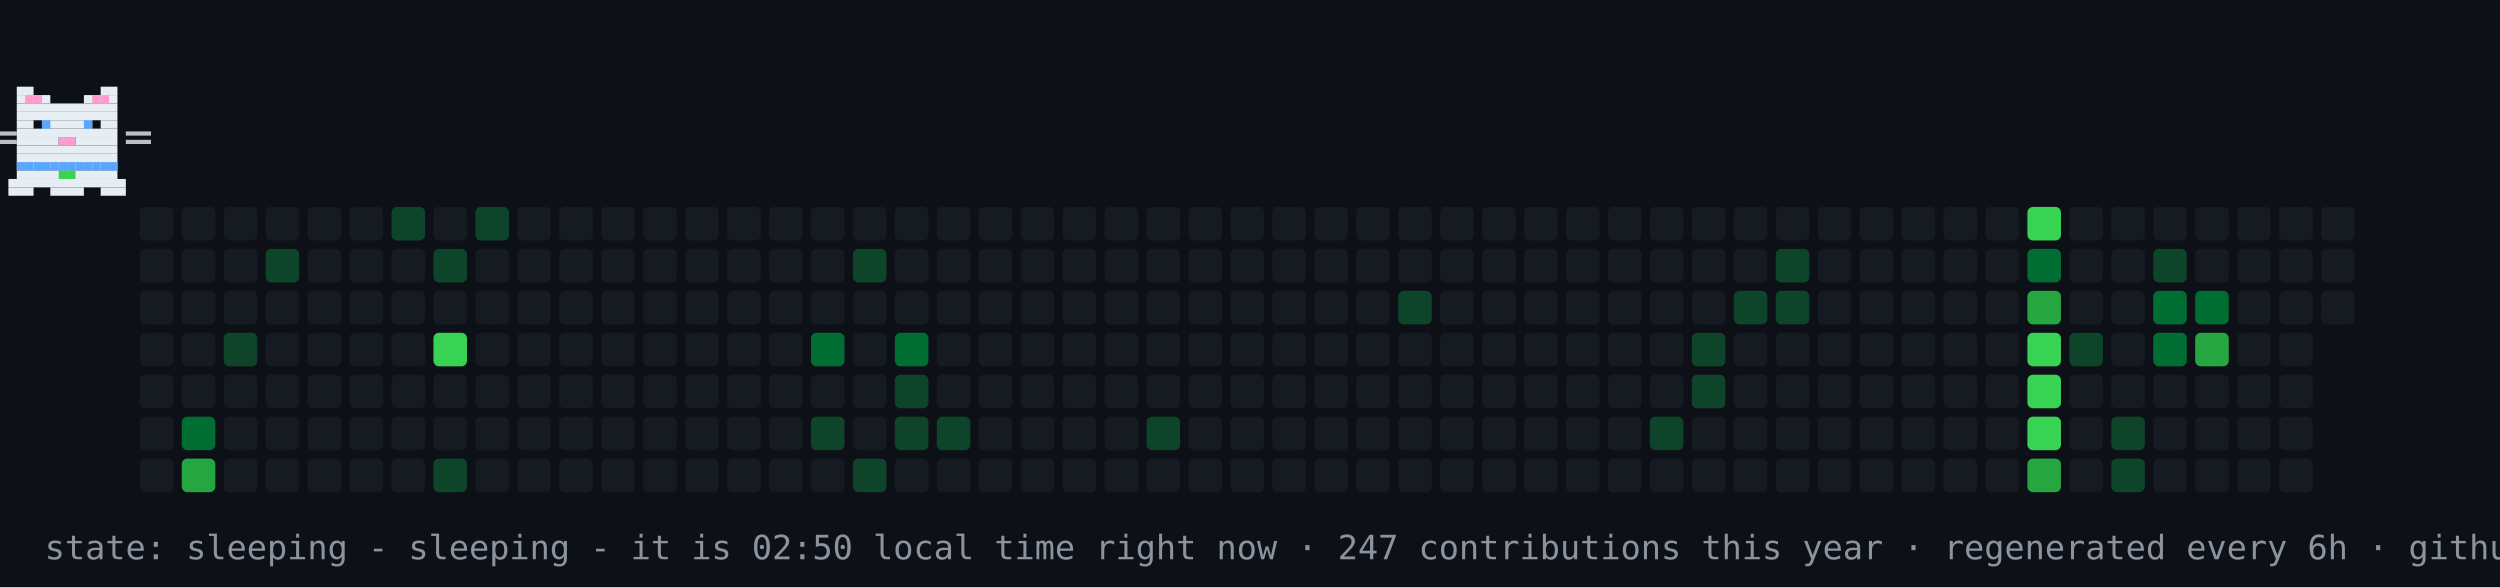
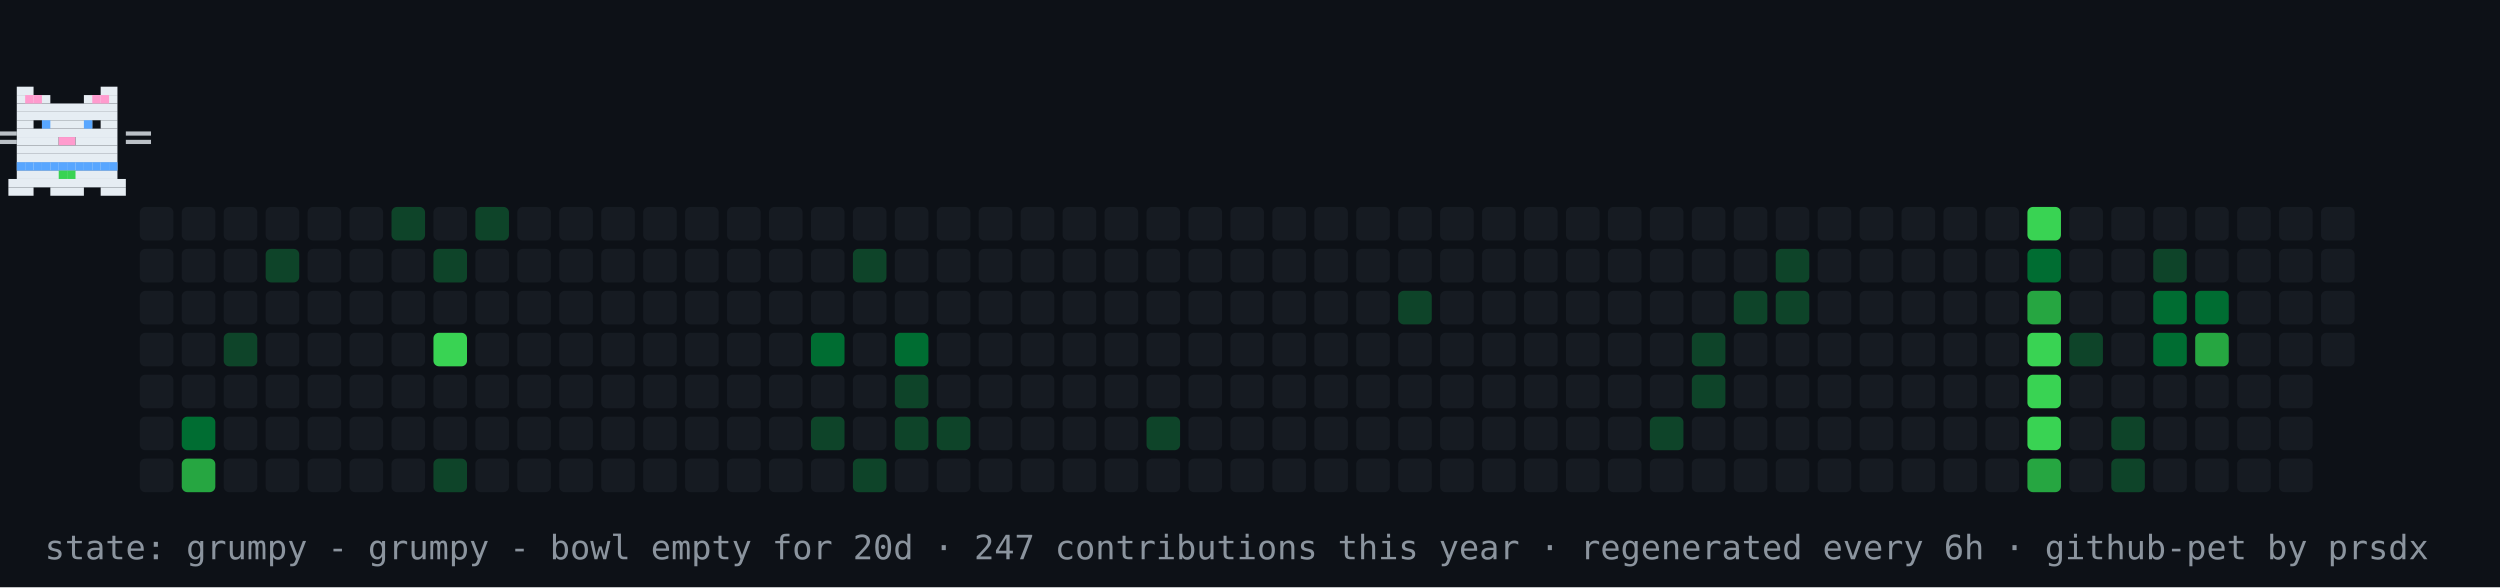
- <svg xmlns="http://www.w3.org/2000/svg" width="894" height="210" viewBox="0 0 894 210" role="img" aria-label="contribution graph cat: sleeping">
+ <svg xmlns="http://www.w3.org/2000/svg" width="894" height="210" viewBox="0 0 894 210" role="img" aria-label="contribution graph cat: grumpy">
  <rect width="894" height="210" fill="#0d1117" />
  <rect x="50" y="74" width="12" height="12" rx="2" fill="#161b22" />
  <rect x="50" y="89" width="12" height="12" rx="2" fill="#161b22" />
  <rect x="50" y="104" width="12" height="12" rx="2" fill="#161b22" />
  <rect x="50" y="119" width="12" height="12" rx="2" fill="#161b22" />
  <rect x="50" y="134" width="12" height="12" rx="2" fill="#161b22" />
  <rect x="50" y="149" width="12" height="12" rx="2" fill="#161b22" />
  <rect x="50" y="164" width="12" height="12" rx="2" fill="#161b22" />
  <rect x="65" y="74" width="12" height="12" rx="2" fill="#161b22" />
  <rect x="65" y="89" width="12" height="12" rx="2" fill="#161b22" />
  <rect x="65" y="104" width="12" height="12" rx="2" fill="#161b22" />
  <rect x="65" y="119" width="12" height="12" rx="2" fill="#161b22" />
  <rect x="65" y="134" width="12" height="12" rx="2" fill="#161b22" />
  <rect x="65" y="149" width="12" height="12" rx="2" fill="#006d32" />
  <rect x="65" y="164" width="12" height="12" rx="2" fill="#26a641" />
  <rect x="80" y="74" width="12" height="12" rx="2" fill="#161b22" />
  <rect x="80" y="89" width="12" height="12" rx="2" fill="#161b22" />
  <rect x="80" y="104" width="12" height="12" rx="2" fill="#161b22" />
  <rect x="80" y="119" width="12" height="12" rx="2" fill="#0e4429" />
  <rect x="80" y="134" width="12" height="12" rx="2" fill="#161b22" />
  <rect x="80" y="149" width="12" height="12" rx="2" fill="#161b22" />
  <rect x="80" y="164" width="12" height="12" rx="2" fill="#161b22" />
  <rect x="95" y="74" width="12" height="12" rx="2" fill="#161b22" />
  <rect x="95" y="89" width="12" height="12" rx="2" fill="#0e4429" />
  <rect x="95" y="104" width="12" height="12" rx="2" fill="#161b22" />
  <rect x="95" y="119" width="12" height="12" rx="2" fill="#161b22" />
  <rect x="95" y="134" width="12" height="12" rx="2" fill="#161b22" />
  <rect x="95" y="149" width="12" height="12" rx="2" fill="#161b22" />
  <rect x="95" y="164" width="12" height="12" rx="2" fill="#161b22" />
  <rect x="110" y="74" width="12" height="12" rx="2" fill="#161b22" />
  <rect x="110" y="89" width="12" height="12" rx="2" fill="#161b22" />
  <rect x="110" y="104" width="12" height="12" rx="2" fill="#161b22" />
  <rect x="110" y="119" width="12" height="12" rx="2" fill="#161b22" />
  <rect x="110" y="134" width="12" height="12" rx="2" fill="#161b22" />
  <rect x="110" y="149" width="12" height="12" rx="2" fill="#161b22" />
  <rect x="110" y="164" width="12" height="12" rx="2" fill="#161b22" />
  <rect x="125" y="74" width="12" height="12" rx="2" fill="#161b22" />
  <rect x="125" y="89" width="12" height="12" rx="2" fill="#161b22" />
  <rect x="125" y="104" width="12" height="12" rx="2" fill="#161b22" />
  <rect x="125" y="119" width="12" height="12" rx="2" fill="#161b22" />
  <rect x="125" y="134" width="12" height="12" rx="2" fill="#161b22" />
  <rect x="125" y="149" width="12" height="12" rx="2" fill="#161b22" />
  <rect x="125" y="164" width="12" height="12" rx="2" fill="#161b22" />
  <rect x="140" y="74" width="12" height="12" rx="2" fill="#0e4429" />
  <rect x="140" y="89" width="12" height="12" rx="2" fill="#161b22" />
  <rect x="140" y="104" width="12" height="12" rx="2" fill="#161b22" />
  <rect x="140" y="119" width="12" height="12" rx="2" fill="#161b22" />
  <rect x="140" y="134" width="12" height="12" rx="2" fill="#161b22" />
  <rect x="140" y="149" width="12" height="12" rx="2" fill="#161b22" />
  <rect x="140" y="164" width="12" height="12" rx="2" fill="#161b22" />
  <rect x="155" y="74" width="12" height="12" rx="2" fill="#161b22" />
  <rect x="155" y="89" width="12" height="12" rx="2" fill="#0e4429" />
  <rect x="155" y="104" width="12" height="12" rx="2" fill="#161b22" />
  <rect x="155" y="119" width="12" height="12" rx="2" fill="#39d353" />
  <rect x="155" y="134" width="12" height="12" rx="2" fill="#161b22" />
  <rect x="155" y="149" width="12" height="12" rx="2" fill="#161b22" />
  <rect x="155" y="164" width="12" height="12" rx="2" fill="#0e4429" />
  <rect x="170" y="74" width="12" height="12" rx="2" fill="#0e4429" />
  <rect x="170" y="89" width="12" height="12" rx="2" fill="#161b22" />
  <rect x="170" y="104" width="12" height="12" rx="2" fill="#161b22" />
  <rect x="170" y="119" width="12" height="12" rx="2" fill="#161b22" />
  <rect x="170" y="134" width="12" height="12" rx="2" fill="#161b22" />
  <rect x="170" y="149" width="12" height="12" rx="2" fill="#161b22" />
  <rect x="170" y="164" width="12" height="12" rx="2" fill="#161b22" />
  <rect x="185" y="74" width="12" height="12" rx="2" fill="#161b22" />
  <rect x="185" y="89" width="12" height="12" rx="2" fill="#161b22" />
  <rect x="185" y="104" width="12" height="12" rx="2" fill="#161b22" />
  <rect x="185" y="119" width="12" height="12" rx="2" fill="#161b22" />
  <rect x="185" y="134" width="12" height="12" rx="2" fill="#161b22" />
  <rect x="185" y="149" width="12" height="12" rx="2" fill="#161b22" />
  <rect x="185" y="164" width="12" height="12" rx="2" fill="#161b22" />
  <rect x="200" y="74" width="12" height="12" rx="2" fill="#161b22" />
  <rect x="200" y="89" width="12" height="12" rx="2" fill="#161b22" />
  <rect x="200" y="104" width="12" height="12" rx="2" fill="#161b22" />
  <rect x="200" y="119" width="12" height="12" rx="2" fill="#161b22" />
  <rect x="200" y="134" width="12" height="12" rx="2" fill="#161b22" />
  <rect x="200" y="149" width="12" height="12" rx="2" fill="#161b22" />
  <rect x="200" y="164" width="12" height="12" rx="2" fill="#161b22" />
  <rect x="215" y="74" width="12" height="12" rx="2" fill="#161b22" />
  <rect x="215" y="89" width="12" height="12" rx="2" fill="#161b22" />
  <rect x="215" y="104" width="12" height="12" rx="2" fill="#161b22" />
  <rect x="215" y="119" width="12" height="12" rx="2" fill="#161b22" />
  <rect x="215" y="134" width="12" height="12" rx="2" fill="#161b22" />
  <rect x="215" y="149" width="12" height="12" rx="2" fill="#161b22" />
  <rect x="215" y="164" width="12" height="12" rx="2" fill="#161b22" />
  <rect x="230" y="74" width="12" height="12" rx="2" fill="#161b22" />
  <rect x="230" y="89" width="12" height="12" rx="2" fill="#161b22" />
  <rect x="230" y="104" width="12" height="12" rx="2" fill="#161b22" />
  <rect x="230" y="119" width="12" height="12" rx="2" fill="#161b22" />
  <rect x="230" y="134" width="12" height="12" rx="2" fill="#161b22" />
  <rect x="230" y="149" width="12" height="12" rx="2" fill="#161b22" />
  <rect x="230" y="164" width="12" height="12" rx="2" fill="#161b22" />
  <rect x="245" y="74" width="12" height="12" rx="2" fill="#161b22" />
  <rect x="245" y="89" width="12" height="12" rx="2" fill="#161b22" />
  <rect x="245" y="104" width="12" height="12" rx="2" fill="#161b22" />
  <rect x="245" y="119" width="12" height="12" rx="2" fill="#161b22" />
  <rect x="245" y="134" width="12" height="12" rx="2" fill="#161b22" />
  <rect x="245" y="149" width="12" height="12" rx="2" fill="#161b22" />
  <rect x="245" y="164" width="12" height="12" rx="2" fill="#161b22" />
  <rect x="260" y="74" width="12" height="12" rx="2" fill="#161b22" />
  <rect x="260" y="89" width="12" height="12" rx="2" fill="#161b22" />
  <rect x="260" y="104" width="12" height="12" rx="2" fill="#161b22" />
  <rect x="260" y="119" width="12" height="12" rx="2" fill="#161b22" />
  <rect x="260" y="134" width="12" height="12" rx="2" fill="#161b22" />
  <rect x="260" y="149" width="12" height="12" rx="2" fill="#161b22" />
  <rect x="260" y="164" width="12" height="12" rx="2" fill="#161b22" />
  <rect x="275" y="74" width="12" height="12" rx="2" fill="#161b22" />
  <rect x="275" y="89" width="12" height="12" rx="2" fill="#161b22" />
  <rect x="275" y="104" width="12" height="12" rx="2" fill="#161b22" />
  <rect x="275" y="119" width="12" height="12" rx="2" fill="#161b22" />
  <rect x="275" y="134" width="12" height="12" rx="2" fill="#161b22" />
  <rect x="275" y="149" width="12" height="12" rx="2" fill="#161b22" />
  <rect x="275" y="164" width="12" height="12" rx="2" fill="#161b22" />
  <rect x="290" y="74" width="12" height="12" rx="2" fill="#161b22" />
  <rect x="290" y="89" width="12" height="12" rx="2" fill="#161b22" />
  <rect x="290" y="104" width="12" height="12" rx="2" fill="#161b22" />
  <rect x="290" y="119" width="12" height="12" rx="2" fill="#006d32" />
  <rect x="290" y="134" width="12" height="12" rx="2" fill="#161b22" />
  <rect x="290" y="149" width="12" height="12" rx="2" fill="#0e4429" />
  <rect x="290" y="164" width="12" height="12" rx="2" fill="#161b22" />
  <rect x="305" y="74" width="12" height="12" rx="2" fill="#161b22" />
  <rect x="305" y="89" width="12" height="12" rx="2" fill="#0e4429" />
  <rect x="305" y="104" width="12" height="12" rx="2" fill="#161b22" />
  <rect x="305" y="119" width="12" height="12" rx="2" fill="#161b22" />
  <rect x="305" y="134" width="12" height="12" rx="2" fill="#161b22" />
  <rect x="305" y="149" width="12" height="12" rx="2" fill="#161b22" />
  <rect x="305" y="164" width="12" height="12" rx="2" fill="#0e4429" />
  <rect x="320" y="74" width="12" height="12" rx="2" fill="#161b22" />
  <rect x="320" y="89" width="12" height="12" rx="2" fill="#161b22" />
  <rect x="320" y="104" width="12" height="12" rx="2" fill="#161b22" />
  <rect x="320" y="119" width="12" height="12" rx="2" fill="#006d32" />
  <rect x="320" y="134" width="12" height="12" rx="2" fill="#0e4429" />
  <rect x="320" y="149" width="12" height="12" rx="2" fill="#0e4429" />
  <rect x="320" y="164" width="12" height="12" rx="2" fill="#161b22" />
  <rect x="335" y="74" width="12" height="12" rx="2" fill="#161b22" />
  <rect x="335" y="89" width="12" height="12" rx="2" fill="#161b22" />
  <rect x="335" y="104" width="12" height="12" rx="2" fill="#161b22" />
  <rect x="335" y="119" width="12" height="12" rx="2" fill="#161b22" />
  <rect x="335" y="134" width="12" height="12" rx="2" fill="#161b22" />
  <rect x="335" y="149" width="12" height="12" rx="2" fill="#0e4429" />
  <rect x="335" y="164" width="12" height="12" rx="2" fill="#161b22" />
  <rect x="350" y="74" width="12" height="12" rx="2" fill="#161b22" />
  <rect x="350" y="89" width="12" height="12" rx="2" fill="#161b22" />
  <rect x="350" y="104" width="12" height="12" rx="2" fill="#161b22" />
  <rect x="350" y="119" width="12" height="12" rx="2" fill="#161b22" />
  <rect x="350" y="134" width="12" height="12" rx="2" fill="#161b22" />
  <rect x="350" y="149" width="12" height="12" rx="2" fill="#161b22" />
  <rect x="350" y="164" width="12" height="12" rx="2" fill="#161b22" />
  <rect x="365" y="74" width="12" height="12" rx="2" fill="#161b22" />
  <rect x="365" y="89" width="12" height="12" rx="2" fill="#161b22" />
  <rect x="365" y="104" width="12" height="12" rx="2" fill="#161b22" />
  <rect x="365" y="119" width="12" height="12" rx="2" fill="#161b22" />
  <rect x="365" y="134" width="12" height="12" rx="2" fill="#161b22" />
  <rect x="365" y="149" width="12" height="12" rx="2" fill="#161b22" />
  <rect x="365" y="164" width="12" height="12" rx="2" fill="#161b22" />
  <rect x="380" y="74" width="12" height="12" rx="2" fill="#161b22" />
  <rect x="380" y="89" width="12" height="12" rx="2" fill="#161b22" />
  <rect x="380" y="104" width="12" height="12" rx="2" fill="#161b22" />
  <rect x="380" y="119" width="12" height="12" rx="2" fill="#161b22" />
  <rect x="380" y="134" width="12" height="12" rx="2" fill="#161b22" />
  <rect x="380" y="149" width="12" height="12" rx="2" fill="#161b22" />
  <rect x="380" y="164" width="12" height="12" rx="2" fill="#161b22" />
  <rect x="395" y="74" width="12" height="12" rx="2" fill="#161b22" />
  <rect x="395" y="89" width="12" height="12" rx="2" fill="#161b22" />
  <rect x="395" y="104" width="12" height="12" rx="2" fill="#161b22" />
  <rect x="395" y="119" width="12" height="12" rx="2" fill="#161b22" />
  <rect x="395" y="134" width="12" height="12" rx="2" fill="#161b22" />
  <rect x="395" y="149" width="12" height="12" rx="2" fill="#161b22" />
  <rect x="395" y="164" width="12" height="12" rx="2" fill="#161b22" />
  <rect x="410" y="74" width="12" height="12" rx="2" fill="#161b22" />
  <rect x="410" y="89" width="12" height="12" rx="2" fill="#161b22" />
  <rect x="410" y="104" width="12" height="12" rx="2" fill="#161b22" />
  <rect x="410" y="119" width="12" height="12" rx="2" fill="#161b22" />
  <rect x="410" y="134" width="12" height="12" rx="2" fill="#161b22" />
  <rect x="410" y="149" width="12" height="12" rx="2" fill="#0e4429" />
  <rect x="410" y="164" width="12" height="12" rx="2" fill="#161b22" />
  <rect x="425" y="74" width="12" height="12" rx="2" fill="#161b22" />
  <rect x="425" y="89" width="12" height="12" rx="2" fill="#161b22" />
  <rect x="425" y="104" width="12" height="12" rx="2" fill="#161b22" />
  <rect x="425" y="119" width="12" height="12" rx="2" fill="#161b22" />
  <rect x="425" y="134" width="12" height="12" rx="2" fill="#161b22" />
  <rect x="425" y="149" width="12" height="12" rx="2" fill="#161b22" />
  <rect x="425" y="164" width="12" height="12" rx="2" fill="#161b22" />
  <rect x="440" y="74" width="12" height="12" rx="2" fill="#161b22" />
  <rect x="440" y="89" width="12" height="12" rx="2" fill="#161b22" />
  <rect x="440" y="104" width="12" height="12" rx="2" fill="#161b22" />
  <rect x="440" y="119" width="12" height="12" rx="2" fill="#161b22" />
  <rect x="440" y="134" width="12" height="12" rx="2" fill="#161b22" />
  <rect x="440" y="149" width="12" height="12" rx="2" fill="#161b22" />
  <rect x="440" y="164" width="12" height="12" rx="2" fill="#161b22" />
  <rect x="455" y="74" width="12" height="12" rx="2" fill="#161b22" />
  <rect x="455" y="89" width="12" height="12" rx="2" fill="#161b22" />
  <rect x="455" y="104" width="12" height="12" rx="2" fill="#161b22" />
  <rect x="455" y="119" width="12" height="12" rx="2" fill="#161b22" />
  <rect x="455" y="134" width="12" height="12" rx="2" fill="#161b22" />
  <rect x="455" y="149" width="12" height="12" rx="2" fill="#161b22" />
  <rect x="455" y="164" width="12" height="12" rx="2" fill="#161b22" />
  <rect x="470" y="74" width="12" height="12" rx="2" fill="#161b22" />
  <rect x="470" y="89" width="12" height="12" rx="2" fill="#161b22" />
  <rect x="470" y="104" width="12" height="12" rx="2" fill="#161b22" />
  <rect x="470" y="119" width="12" height="12" rx="2" fill="#161b22" />
  <rect x="470" y="134" width="12" height="12" rx="2" fill="#161b22" />
  <rect x="470" y="149" width="12" height="12" rx="2" fill="#161b22" />
  <rect x="470" y="164" width="12" height="12" rx="2" fill="#161b22" />
  <rect x="485" y="74" width="12" height="12" rx="2" fill="#161b22" />
  <rect x="485" y="89" width="12" height="12" rx="2" fill="#161b22" />
  <rect x="485" y="104" width="12" height="12" rx="2" fill="#161b22" />
  <rect x="485" y="119" width="12" height="12" rx="2" fill="#161b22" />
  <rect x="485" y="134" width="12" height="12" rx="2" fill="#161b22" />
  <rect x="485" y="149" width="12" height="12" rx="2" fill="#161b22" />
  <rect x="485" y="164" width="12" height="12" rx="2" fill="#161b22" />
  <rect x="500" y="74" width="12" height="12" rx="2" fill="#161b22" />
  <rect x="500" y="89" width="12" height="12" rx="2" fill="#161b22" />
  <rect x="500" y="104" width="12" height="12" rx="2" fill="#0e4429" />
  <rect x="500" y="119" width="12" height="12" rx="2" fill="#161b22" />
  <rect x="500" y="134" width="12" height="12" rx="2" fill="#161b22" />
  <rect x="500" y="149" width="12" height="12" rx="2" fill="#161b22" />
  <rect x="500" y="164" width="12" height="12" rx="2" fill="#161b22" />
  <rect x="515" y="74" width="12" height="12" rx="2" fill="#161b22" />
  <rect x="515" y="89" width="12" height="12" rx="2" fill="#161b22" />
  <rect x="515" y="104" width="12" height="12" rx="2" fill="#161b22" />
  <rect x="515" y="119" width="12" height="12" rx="2" fill="#161b22" />
  <rect x="515" y="134" width="12" height="12" rx="2" fill="#161b22" />
  <rect x="515" y="149" width="12" height="12" rx="2" fill="#161b22" />
  <rect x="515" y="164" width="12" height="12" rx="2" fill="#161b22" />
  <rect x="530" y="74" width="12" height="12" rx="2" fill="#161b22" />
  <rect x="530" y="89" width="12" height="12" rx="2" fill="#161b22" />
  <rect x="530" y="104" width="12" height="12" rx="2" fill="#161b22" />
  <rect x="530" y="119" width="12" height="12" rx="2" fill="#161b22" />
  <rect x="530" y="134" width="12" height="12" rx="2" fill="#161b22" />
  <rect x="530" y="149" width="12" height="12" rx="2" fill="#161b22" />
  <rect x="530" y="164" width="12" height="12" rx="2" fill="#161b22" />
  <rect x="545" y="74" width="12" height="12" rx="2" fill="#161b22" />
  <rect x="545" y="89" width="12" height="12" rx="2" fill="#161b22" />
  <rect x="545" y="104" width="12" height="12" rx="2" fill="#161b22" />
  <rect x="545" y="119" width="12" height="12" rx="2" fill="#161b22" />
  <rect x="545" y="134" width="12" height="12" rx="2" fill="#161b22" />
  <rect x="545" y="149" width="12" height="12" rx="2" fill="#161b22" />
  <rect x="545" y="164" width="12" height="12" rx="2" fill="#161b22" />
  <rect x="560" y="74" width="12" height="12" rx="2" fill="#161b22" />
  <rect x="560" y="89" width="12" height="12" rx="2" fill="#161b22" />
  <rect x="560" y="104" width="12" height="12" rx="2" fill="#161b22" />
  <rect x="560" y="119" width="12" height="12" rx="2" fill="#161b22" />
  <rect x="560" y="134" width="12" height="12" rx="2" fill="#161b22" />
  <rect x="560" y="149" width="12" height="12" rx="2" fill="#161b22" />
  <rect x="560" y="164" width="12" height="12" rx="2" fill="#161b22" />
  <rect x="575" y="74" width="12" height="12" rx="2" fill="#161b22" />
  <rect x="575" y="89" width="12" height="12" rx="2" fill="#161b22" />
  <rect x="575" y="104" width="12" height="12" rx="2" fill="#161b22" />
  <rect x="575" y="119" width="12" height="12" rx="2" fill="#161b22" />
  <rect x="575" y="134" width="12" height="12" rx="2" fill="#161b22" />
  <rect x="575" y="149" width="12" height="12" rx="2" fill="#161b22" />
  <rect x="575" y="164" width="12" height="12" rx="2" fill="#161b22" />
  <rect x="590" y="74" width="12" height="12" rx="2" fill="#161b22" />
  <rect x="590" y="89" width="12" height="12" rx="2" fill="#161b22" />
  <rect x="590" y="104" width="12" height="12" rx="2" fill="#161b22" />
  <rect x="590" y="119" width="12" height="12" rx="2" fill="#161b22" />
  <rect x="590" y="134" width="12" height="12" rx="2" fill="#161b22" />
  <rect x="590" y="149" width="12" height="12" rx="2" fill="#0e4429" />
  <rect x="590" y="164" width="12" height="12" rx="2" fill="#161b22" />
  <rect x="605" y="74" width="12" height="12" rx="2" fill="#161b22" />
  <rect x="605" y="89" width="12" height="12" rx="2" fill="#161b22" />
  <rect x="605" y="104" width="12" height="12" rx="2" fill="#161b22" />
  <rect x="605" y="119" width="12" height="12" rx="2" fill="#0e4429" />
  <rect x="605" y="134" width="12" height="12" rx="2" fill="#0e4429" />
  <rect x="605" y="149" width="12" height="12" rx="2" fill="#161b22" />
  <rect x="605" y="164" width="12" height="12" rx="2" fill="#161b22" />
  <rect x="620" y="74" width="12" height="12" rx="2" fill="#161b22" />
  <rect x="620" y="89" width="12" height="12" rx="2" fill="#161b22" />
  <rect x="620" y="104" width="12" height="12" rx="2" fill="#0e4429" />
  <rect x="620" y="119" width="12" height="12" rx="2" fill="#161b22" />
  <rect x="620" y="134" width="12" height="12" rx="2" fill="#161b22" />
  <rect x="620" y="149" width="12" height="12" rx="2" fill="#161b22" />
  <rect x="620" y="164" width="12" height="12" rx="2" fill="#161b22" />
  <rect x="635" y="74" width="12" height="12" rx="2" fill="#161b22" />
  <rect x="635" y="89" width="12" height="12" rx="2" fill="#0e4429" />
  <rect x="635" y="104" width="12" height="12" rx="2" fill="#0e4429" />
  <rect x="635" y="119" width="12" height="12" rx="2" fill="#161b22" />
  <rect x="635" y="134" width="12" height="12" rx="2" fill="#161b22" />
  <rect x="635" y="149" width="12" height="12" rx="2" fill="#161b22" />
  <rect x="635" y="164" width="12" height="12" rx="2" fill="#161b22" />
  <rect x="650" y="74" width="12" height="12" rx="2" fill="#161b22" />
  <rect x="650" y="89" width="12" height="12" rx="2" fill="#161b22" />
  <rect x="650" y="104" width="12" height="12" rx="2" fill="#161b22" />
  <rect x="650" y="119" width="12" height="12" rx="2" fill="#161b22" />
  <rect x="650" y="134" width="12" height="12" rx="2" fill="#161b22" />
  <rect x="650" y="149" width="12" height="12" rx="2" fill="#161b22" />
  <rect x="650" y="164" width="12" height="12" rx="2" fill="#161b22" />
  <rect x="665" y="74" width="12" height="12" rx="2" fill="#161b22" />
  <rect x="665" y="89" width="12" height="12" rx="2" fill="#161b22" />
  <rect x="665" y="104" width="12" height="12" rx="2" fill="#161b22" />
  <rect x="665" y="119" width="12" height="12" rx="2" fill="#161b22" />
  <rect x="665" y="134" width="12" height="12" rx="2" fill="#161b22" />
  <rect x="665" y="149" width="12" height="12" rx="2" fill="#161b22" />
  <rect x="665" y="164" width="12" height="12" rx="2" fill="#161b22" />
  <rect x="680" y="74" width="12" height="12" rx="2" fill="#161b22" />
  <rect x="680" y="89" width="12" height="12" rx="2" fill="#161b22" />
  <rect x="680" y="104" width="12" height="12" rx="2" fill="#161b22" />
  <rect x="680" y="119" width="12" height="12" rx="2" fill="#161b22" />
  <rect x="680" y="134" width="12" height="12" rx="2" fill="#161b22" />
  <rect x="680" y="149" width="12" height="12" rx="2" fill="#161b22" />
  <rect x="680" y="164" width="12" height="12" rx="2" fill="#161b22" />
  <rect x="695" y="74" width="12" height="12" rx="2" fill="#161b22" />
  <rect x="695" y="89" width="12" height="12" rx="2" fill="#161b22" />
  <rect x="695" y="104" width="12" height="12" rx="2" fill="#161b22" />
  <rect x="695" y="119" width="12" height="12" rx="2" fill="#161b22" />
  <rect x="695" y="134" width="12" height="12" rx="2" fill="#161b22" />
  <rect x="695" y="149" width="12" height="12" rx="2" fill="#161b22" />
  <rect x="695" y="164" width="12" height="12" rx="2" fill="#161b22" />
  <rect x="710" y="74" width="12" height="12" rx="2" fill="#161b22" />
  <rect x="710" y="89" width="12" height="12" rx="2" fill="#161b22" />
  <rect x="710" y="104" width="12" height="12" rx="2" fill="#161b22" />
  <rect x="710" y="119" width="12" height="12" rx="2" fill="#161b22" />
  <rect x="710" y="134" width="12" height="12" rx="2" fill="#161b22" />
  <rect x="710" y="149" width="12" height="12" rx="2" fill="#161b22" />
  <rect x="710" y="164" width="12" height="12" rx="2" fill="#161b22" />
  <rect x="725" y="74" width="12" height="12" rx="2" fill="#39d353" />
  <rect x="725" y="89" width="12" height="12" rx="2" fill="#006d32" />
  <rect x="725" y="104" width="12" height="12" rx="2" fill="#26a641" />
  <rect x="725" y="119" width="12" height="12" rx="2" fill="#39d353" />
  <rect x="725" y="134" width="12" height="12" rx="2" fill="#39d353" />
  <rect x="725" y="149" width="12" height="12" rx="2" fill="#39d353" />
  <rect x="725" y="164" width="12" height="12" rx="2" fill="#26a641" />
  <rect x="740" y="74" width="12" height="12" rx="2" fill="#161b22" />
  <rect x="740" y="89" width="12" height="12" rx="2" fill="#161b22" />
  <rect x="740" y="104" width="12" height="12" rx="2" fill="#161b22" />
  <rect x="740" y="119" width="12" height="12" rx="2" fill="#0e4429" />
  <rect x="740" y="134" width="12" height="12" rx="2" fill="#161b22" />
  <rect x="740" y="149" width="12" height="12" rx="2" fill="#161b22" />
  <rect x="740" y="164" width="12" height="12" rx="2" fill="#161b22" />
  <rect x="755" y="74" width="12" height="12" rx="2" fill="#161b22" />
  <rect x="755" y="89" width="12" height="12" rx="2" fill="#161b22" />
  <rect x="755" y="104" width="12" height="12" rx="2" fill="#161b22" />
  <rect x="755" y="119" width="12" height="12" rx="2" fill="#161b22" />
  <rect x="755" y="134" width="12" height="12" rx="2" fill="#161b22" />
  <rect x="755" y="149" width="12" height="12" rx="2" fill="#0e4429" />
  <rect x="755" y="164" width="12" height="12" rx="2" fill="#0e4429" />
  <rect x="770" y="74" width="12" height="12" rx="2" fill="#161b22" />
  <rect x="770" y="89" width="12" height="12" rx="2" fill="#0e4429" />
  <rect x="770" y="104" width="12" height="12" rx="2" fill="#006d32" />
  <rect x="770" y="119" width="12" height="12" rx="2" fill="#006d32" />
  <rect x="770" y="134" width="12" height="12" rx="2" fill="#161b22" />
  <rect x="770" y="149" width="12" height="12" rx="2" fill="#161b22" />
  <rect x="770" y="164" width="12" height="12" rx="2" fill="#161b22" />
  <rect x="785" y="74" width="12" height="12" rx="2" fill="#161b22" />
  <rect x="785" y="89" width="12" height="12" rx="2" fill="#161b22" />
  <rect x="785" y="104" width="12" height="12" rx="2" fill="#006d32" />
  <rect x="785" y="119" width="12" height="12" rx="2" fill="#26a641" />
  <rect x="785" y="134" width="12" height="12" rx="2" fill="#161b22" />
  <rect x="785" y="149" width="12" height="12" rx="2" fill="#161b22" />
  <rect x="785" y="164" width="12" height="12" rx="2" fill="#161b22" />
  <rect x="800" y="74" width="12" height="12" rx="2" fill="#161b22" />
  <rect x="800" y="89" width="12" height="12" rx="2" fill="#161b22" />
  <rect x="800" y="104" width="12" height="12" rx="2" fill="#161b22" />
  <rect x="800" y="119" width="12" height="12" rx="2" fill="#161b22" />
  <rect x="800" y="134" width="12" height="12" rx="2" fill="#161b22" />
  <rect x="800" y="149" width="12" height="12" rx="2" fill="#161b22" />
  <rect x="800" y="164" width="12" height="12" rx="2" fill="#161b22" />
  <rect x="815" y="74" width="12" height="12" rx="2" fill="#161b22" />
  <rect x="815" y="89" width="12" height="12" rx="2" fill="#161b22" />
  <rect x="815" y="104" width="12" height="12" rx="2" fill="#161b22" />
  <rect x="815" y="119" width="12" height="12" rx="2" fill="#161b22" />
  <rect x="815" y="134" width="12" height="12" rx="2" fill="#161b22" />
  <rect x="815" y="149" width="12" height="12" rx="2" fill="#161b22" />
  <rect x="815" y="164" width="12" height="12" rx="2" fill="#161b22" />
  <rect x="830" y="74" width="12" height="12" rx="2" fill="#161b22" />
  <rect x="830" y="89" width="12" height="12" rx="2" fill="#161b22" />
  <rect x="830" y="104" width="12" height="12" rx="2" fill="#161b22" />
+   <rect x="830" y="119" width="12" height="12" rx="2" fill="#161b22" />
  <g>
-     <animateTransform attributeName="transform" type="translate" values="50 0;791 0;791 0;50 0;50 0" keyTimes="0;0.45;0.5;0.95;1" dur="30s" repeatCount="indefinite" />
+     <animateTransform attributeName="transform" type="translate" values="50 0;791 0;791 0;50 0;50 0" keyTimes="0;0.45;0.5;0.95;1" dur="42s" repeatCount="indefinite" />
    <g>
      <animateTransform attributeName="transform" type="translate" values="0 0;0 -4;0 0" keyTimes="0;0.5;1" dur="0.9s" repeatCount="indefinite" />
      <rect x="6" y="31" width="6" height="3" fill="#e6edf3" />
      <rect x="36" y="31" width="6" height="3" fill="#e6edf3" />
      <rect x="6" y="34" width="12" height="3" fill="#e6edf3" />
      <rect x="30" y="34" width="12" height="3" fill="#e6edf3" />
      <rect x="6" y="37" width="36" height="3" fill="#e6edf3" />
      <rect x="6" y="40" width="36" height="3" fill="#e6edf3" />
      <rect x="6" y="43" width="6" height="3" fill="#e6edf3" />
      <rect x="15" y="43" width="18" height="3" fill="#e6edf3" />
      <rect x="36" y="43" width="6" height="3" fill="#e6edf3" />
      <rect x="6" y="46" width="36" height="3" fill="#e6edf3" />
      <rect x="6" y="49" width="15" height="3" fill="#e6edf3" />
      <rect x="21" y="49" width="6" height="3" fill="#ff9bce" />
      <rect x="27" y="49" width="15" height="3" fill="#e6edf3" />
      <rect x="6" y="52" width="36" height="3" fill="#e6edf3" />
      <rect x="6" y="55" width="36" height="3" fill="#e6edf3" />
      <rect x="6" y="58" width="36" height="3" fill="#e6edf3" />
      <rect x="6" y="61" width="36" height="3" fill="#e6edf3" />
      <rect x="3" y="64" width="42" height="3" fill="#e6edf3" />
      <rect x="3" y="67" width="9" height="3" fill="#e6edf3" />
      <rect x="18" y="67" width="12" height="3" fill="#e6edf3" />
      <rect x="36" y="67" width="9" height="3" fill="#e6edf3" />
      <rect x="9" y="34" width="3" height="3" fill="#ff9bce" />
      <rect x="12" y="34" width="3" height="3" fill="#ff9bce" />
      <rect x="33" y="34" width="3" height="3" fill="#ff9bce" />
      <rect x="36" y="34" width="3" height="3" fill="#ff9bce" />
      <rect x="6" y="58" width="3" height="3" fill="#58a6ff" />
      <rect x="9" y="58" width="3" height="3" fill="#58a6ff" />
      <rect x="12" y="58" width="3" height="3" fill="#58a6ff" />
      <rect x="15" y="58" width="3" height="3" fill="#58a6ff" />
      <rect x="18" y="58" width="3" height="3" fill="#58a6ff" />
      <rect x="21" y="58" width="3" height="3" fill="#58a6ff" />
      <rect x="24" y="58" width="3" height="3" fill="#58a6ff" />
      <rect x="27" y="58" width="3" height="3" fill="#58a6ff" />
      <rect x="30" y="58" width="3" height="3" fill="#58a6ff" />
      <rect x="33" y="58" width="3" height="3" fill="#58a6ff" />
      <rect x="36" y="58" width="3" height="3" fill="#58a6ff" />
      <rect x="39" y="58" width="3" height="3" fill="#58a6ff" />
      <rect x="21" y="61" width="3" height="3" fill="#39d353" />
      <rect x="24" y="61" width="3" height="3" fill="#39d353" />
      <rect x="-3" y="47" width="9" height="1.5" fill="#e6edf3" opacity="0.8" />
      <rect x="-3" y="50" width="9" height="1.5" fill="#e6edf3" opacity="0.8" />
      <rect x="45" y="47" width="9" height="1.5" fill="#e6edf3" opacity="0.8" />
      <rect x="45" y="50" width="9" height="1.5" fill="#e6edf3" opacity="0.8" />
      <g>
        <animate attributeName="opacity" values="1;0;1" keyTimes="0;0.96;1" calcMode="discrete" dur="4s" repeatCount="indefinite" />
        <rect x="15" y="43" width="3" height="3" fill="#58a6ff" />
        <rect x="30" y="43" width="3" height="3" fill="#58a6ff" />
      </g>
      <g opacity="0">
        <animate attributeName="opacity" values="0;1;0" keyTimes="0;0.96;1" calcMode="discrete" dur="4s" repeatCount="indefinite" />
        <rect x="15" y="43" width="6" height="3" fill="#0d1117" />
        <rect x="30" y="43" width="6" height="3" fill="#0d1117" />
      </g>
    </g>
  </g>
-   <text x="16" y="200" font-family="monospace" font-size="12" fill="#8b949e">state: sleeping - sleeping - it is 02:50 local time right now · 247 contributions this year · regenerated every 6h · github-pet by prsdx</text>
+   <text x="16" y="200" font-family="monospace" font-size="12" fill="#8b949e">state: grumpy - grumpy - bowl empty for 20d · 247 contributions this year · regenerated every 6h · github-pet by prsdx</text>
</svg>
